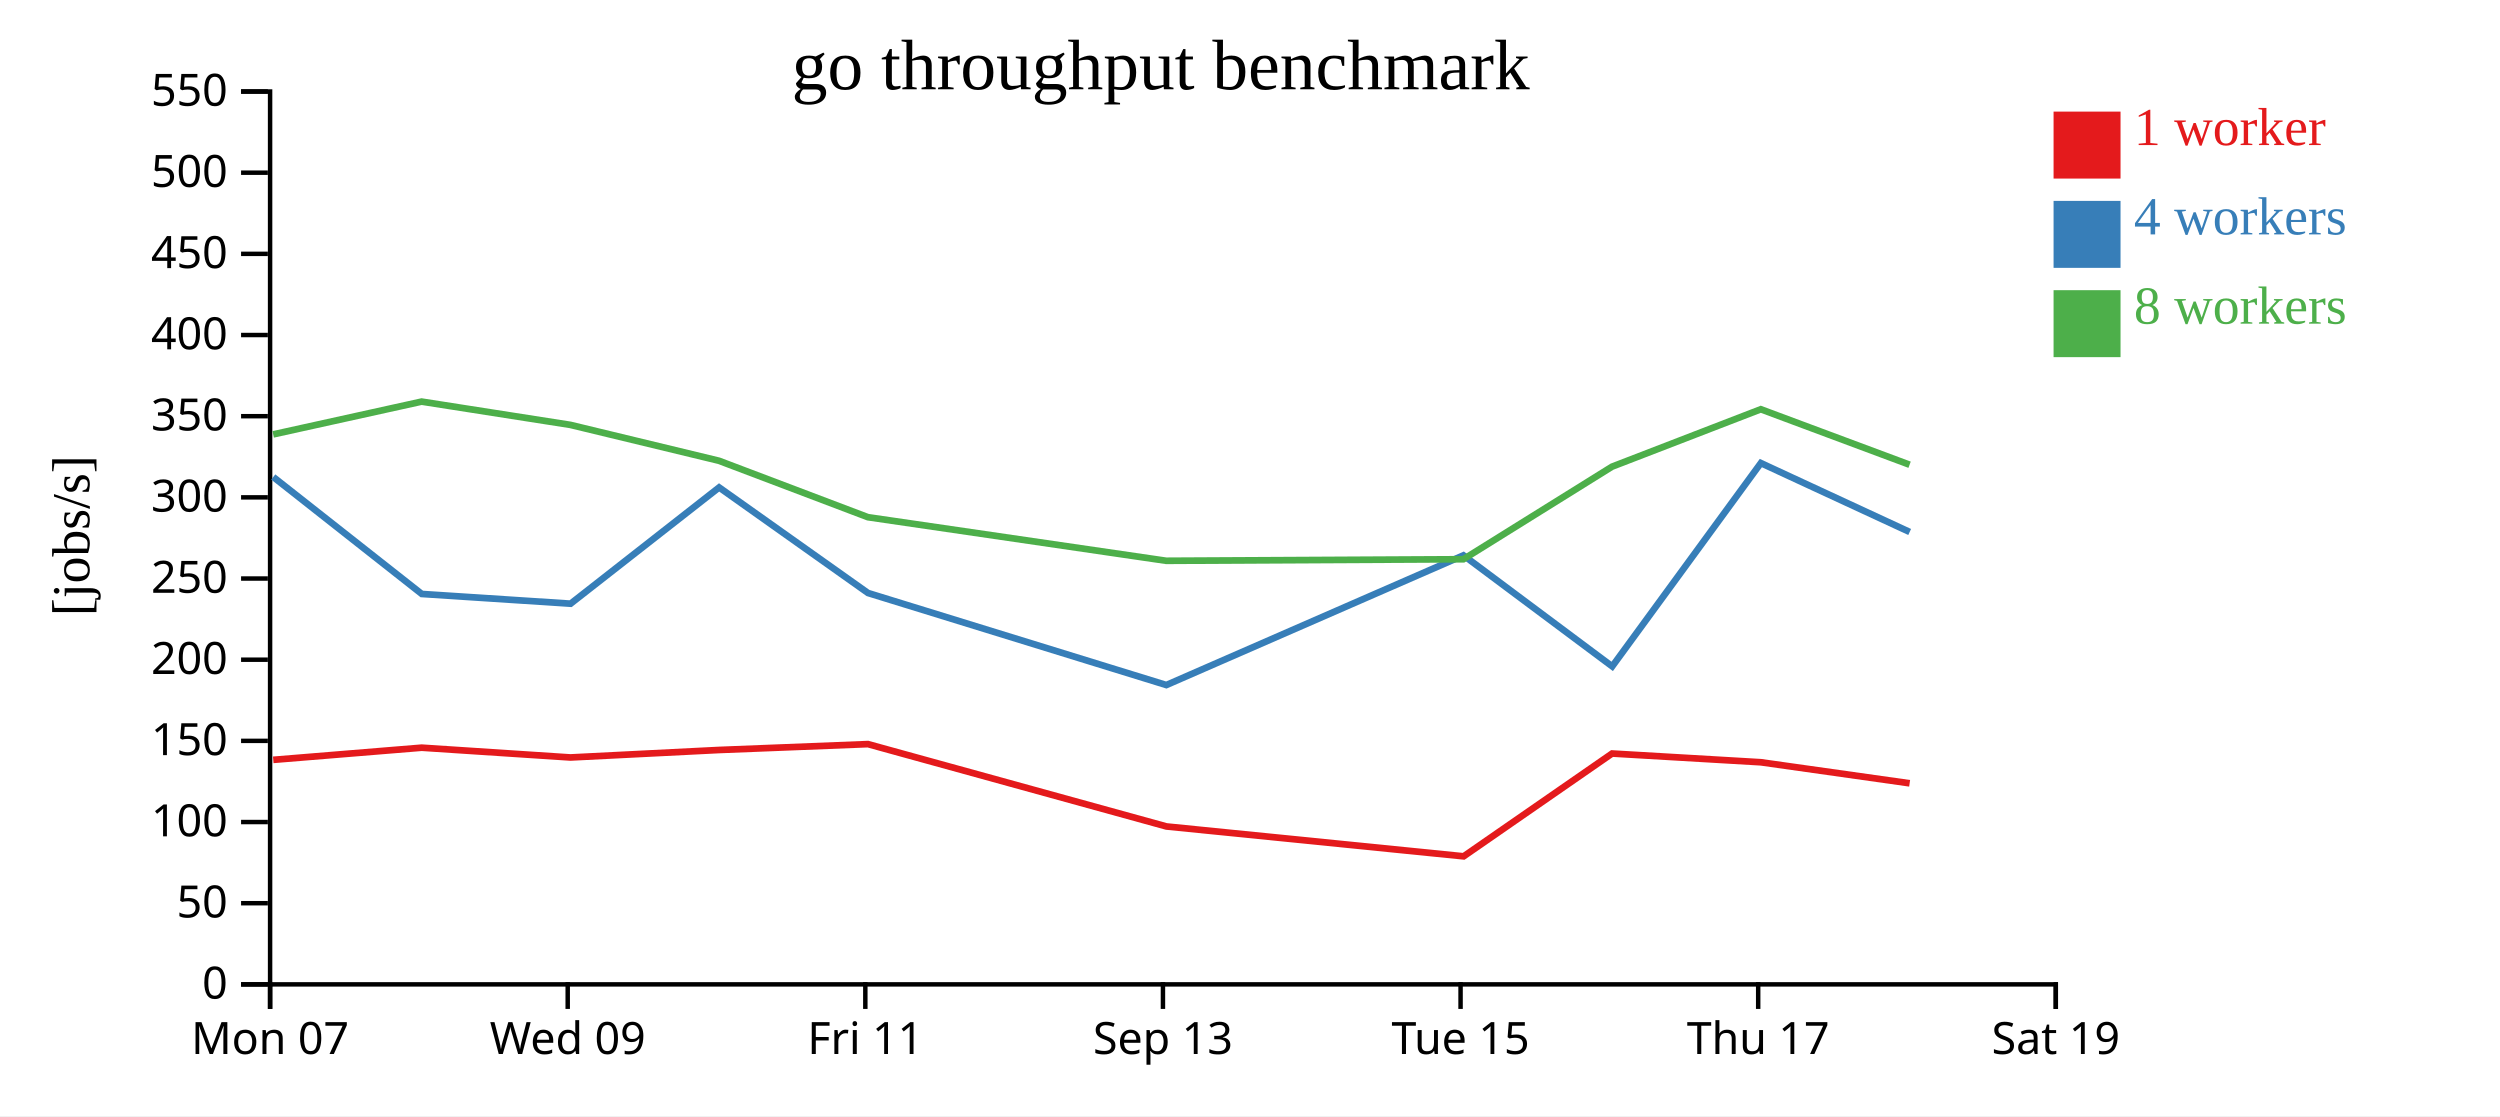
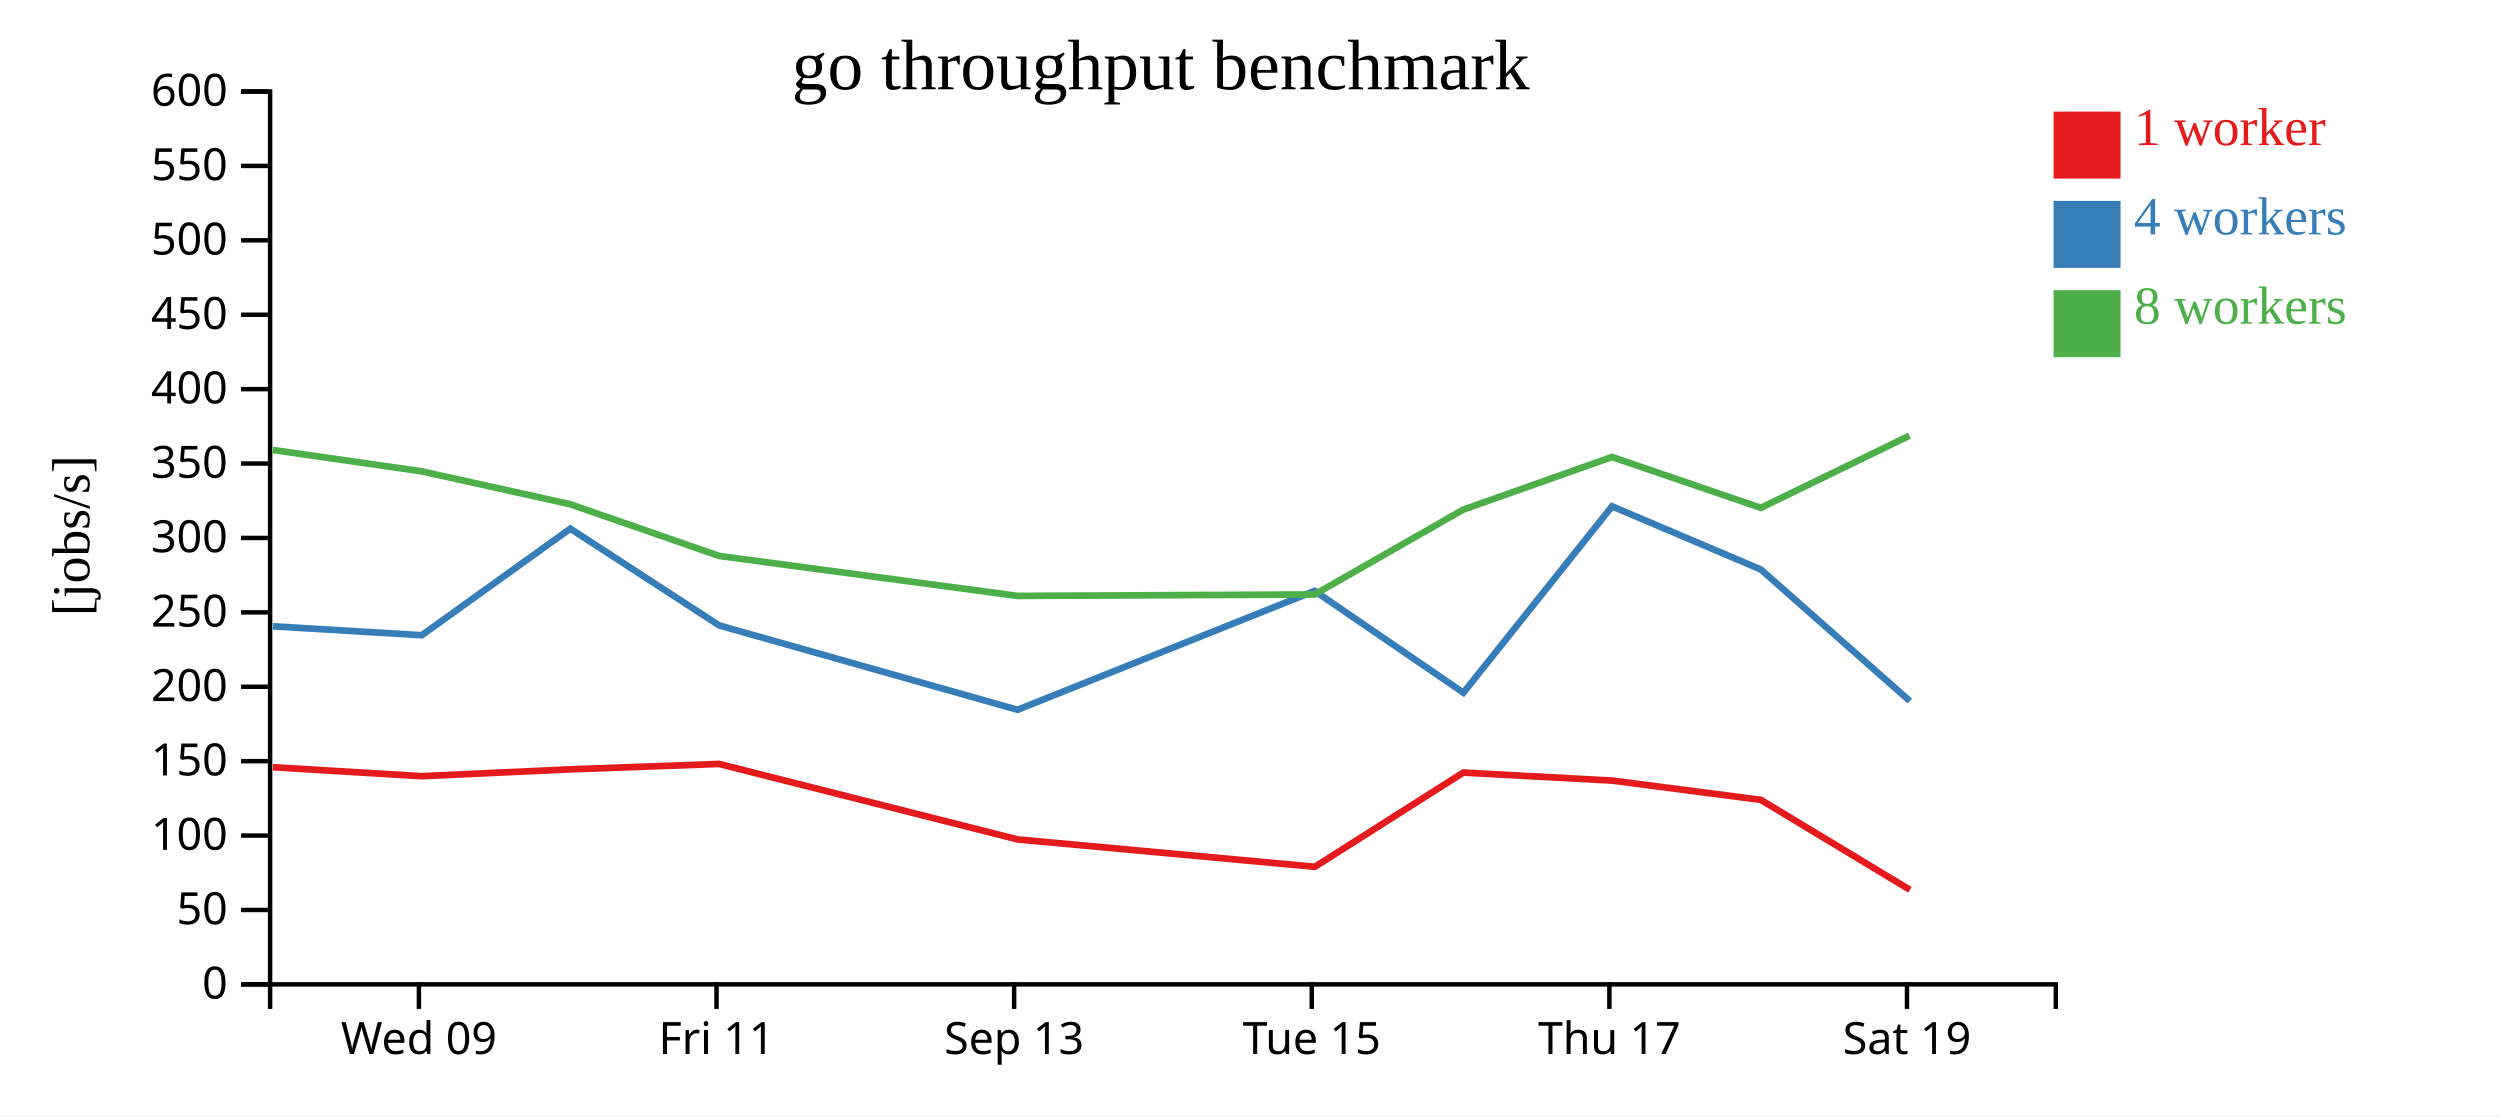
<svg xmlns="http://www.w3.org/2000/svg" width="560" height="250">
  <rect width="100%" height="100%" fill="white" />
  <g transform="translate(60,20)">
    <g transform="translate(0,200)" fill="none" font-size="10" font-family="sans-serif" text-anchor="middle">
      <path class="domain" stroke="currentColor" d="M0.5,6V0.5H400.5V6" />
-       <g class="tick" opacity="1" transform="translate(0.5,0)">
-         <line stroke="currentColor" y2="6" />
-         <text fill="currentColor" y="9" dy="0.71em">Mon 07</text>
-       </g>
-       <g class="tick" opacity="1" transform="translate(67.16667,0)">
+       <g class="tick" opacity="1" transform="translate(33.83333,0)">
        <line stroke="currentColor" y2="6" />
        <text fill="currentColor" y="9" dy="0.71em">Wed 09</text>
      </g>
-       <g class="tick" opacity="1" transform="translate(133.8333,0)">
+       <g class="tick" opacity="1" transform="translate(100.5,0)">
        <line stroke="currentColor" y2="6" />
        <text fill="currentColor" y="9" dy="0.71em">Fri 11</text>
      </g>
-       <g class="tick" opacity="1" transform="translate(200.5,0)">
+       <g class="tick" opacity="1" transform="translate(167.1667,0)">
        <line stroke="currentColor" y2="6" />
        <text fill="currentColor" y="9" dy="0.71em">Sep 13</text>
      </g>
-       <g class="tick" opacity="1" transform="translate(267.1667,0)">
+       <g class="tick" opacity="1" transform="translate(233.8333,0)">
        <line stroke="currentColor" y2="6" />
        <text fill="currentColor" y="9" dy="0.71em">Tue 15</text>
      </g>
-       <g class="tick" opacity="1" transform="translate(333.8333,0)">
+       <g class="tick" opacity="1" transform="translate(300.5,0)">
        <line stroke="currentColor" y2="6" />
        <text fill="currentColor" y="9" dy="0.71em">Thu 17</text>
      </g>
-       <g class="tick" opacity="1" transform="translate(400.5,0)">
+       <g class="tick" opacity="1" transform="translate(367.1667,0)">
        <line stroke="currentColor" y2="6" />
        <text fill="currentColor" y="9" dy="0.71em">Sat 19</text>
      </g>
    </g>
    <g fill="none" font-size="10" font-family="sans-serif" text-anchor="end">
      <path class="domain" stroke="currentColor" d="M-6,200.5H0.5V0.5H-6" />
      <g class="tick" opacity="1" transform="translate(0,200.5)">
        <line stroke="currentColor" x2="-6" />
        <text fill="currentColor" x="-9" dy="0.32em">0</text>
      </g>
-       <g class="tick" opacity="1" transform="translate(0,182.3182)">
+       <g class="tick" opacity="1" transform="translate(0,183.8333)">
        <line stroke="currentColor" x2="-6" />
        <text fill="currentColor" x="-9" dy="0.32em">50</text>
      </g>
-       <g class="tick" opacity="1" transform="translate(0,164.1364)">
+       <g class="tick" opacity="1" transform="translate(0,167.1667)">
        <line stroke="currentColor" x2="-6" />
        <text fill="currentColor" x="-9" dy="0.32em">100</text>
      </g>
-       <g class="tick" opacity="1" transform="translate(0,145.9545)">
+       <g class="tick" opacity="1" transform="translate(0,150.5)">
        <line stroke="currentColor" x2="-6" />
        <text fill="currentColor" x="-9" dy="0.32em">150</text>
      </g>
-       <g class="tick" opacity="1" transform="translate(0,127.7727)">
+       <g class="tick" opacity="1" transform="translate(0,133.8333)">
        <line stroke="currentColor" x2="-6" />
        <text fill="currentColor" x="-9" dy="0.32em">200</text>
      </g>
-       <g class="tick" opacity="1" transform="translate(0,109.5909)">
+       <g class="tick" opacity="1" transform="translate(0,117.1667)">
        <line stroke="currentColor" x2="-6" />
        <text fill="currentColor" x="-9" dy="0.32em">250</text>
      </g>
-       <g class="tick" opacity="1" transform="translate(0,91.40909)">
+       <g class="tick" opacity="1" transform="translate(0,100.5)">
        <line stroke="currentColor" x2="-6" />
        <text fill="currentColor" x="-9" dy="0.32em">300</text>
      </g>
-       <g class="tick" opacity="1" transform="translate(0,73.22727)">
+       <g class="tick" opacity="1" transform="translate(0,83.83333)">
        <line stroke="currentColor" x2="-6" />
        <text fill="currentColor" x="-9" dy="0.32em">350</text>
      </g>
-       <g class="tick" opacity="1" transform="translate(0,55.04545)">
+       <g class="tick" opacity="1" transform="translate(0,67.16667)">
        <line stroke="currentColor" x2="-6" />
        <text fill="currentColor" x="-9" dy="0.32em">400</text>
      </g>
-       <g class="tick" opacity="1" transform="translate(0,36.86364)">
+       <g class="tick" opacity="1" transform="translate(0,50.5)">
        <line stroke="currentColor" x2="-6" />
        <text fill="currentColor" x="-9" dy="0.32em">450</text>
      </g>
-       <g class="tick" opacity="1" transform="translate(0,18.68182)">
+       <g class="tick" opacity="1" transform="translate(0,33.83333)">
        <line stroke="currentColor" x2="-6" />
        <text fill="currentColor" x="-9" dy="0.32em">500</text>
      </g>
+       <g class="tick" opacity="1" transform="translate(0,17.16667)">
+         <line stroke="currentColor" x2="-6" />
+         <text fill="currentColor" x="-9" dy="0.32em">550</text>
+       </g>
      <g class="tick" opacity="1" transform="translate(0,0.5)">
        <line stroke="currentColor" x2="-6" />
-         <text fill="currentColor" x="-9" dy="0.32em">550</text>
+         <text fill="currentColor" x="-9" dy="0.32em">600</text>
      </g>
    </g>
    <text text-anchor="middle" style="font-size: 12px" transform="rotate(-90)" y="-40" x="-100">[jobs/s]</text>
    <text text-anchor="middle" style="font-size: 16px" y="0" x="200">go throughput benchmark</text>
-     <path class="line" fill="none" stroke="#e41a1c" stroke-width="1.5" d="M1.209,150.207L34.459,147.482L67.779,149.673L101.068,147.996L134.419,146.681L201.281,165.127L267.854,171.817L301.106,148.791L334.426,150.747L367.759,155.459" />
-     <path class="line" fill="none" stroke="#377eb8" stroke-width="1.5" d="M1.211,86.847L34.482,113.047L67.81,115.226L101.081,89.186L134.434,112.832L201.256,133.449L267.81,104.398L301.136,129.27L334.43,83.729L367.766,99.167" />
-     <path class="line" fill="none" stroke="#4daf4a" stroke-width="1.5" d="M1.194,77.302L34.439,69.96L67.769,75.175L101.056,83.213L134.411,95.851L201.235,105.618L267.796,105.27L301.092,84.535L334.417,71.673L367.749,84.1" />
+     <path class="line" fill="none" stroke="#e41a1c" stroke-width="1.5" d="M1.126,151.858L34.445,153.867L67.735,152.33L101.086,151.124L167.947,168.033L234.521,174.165L267.772,153.058L301.093,154.851L334.426,159.17L367.822,179.321" />
+     <path class="line" fill="none" stroke="#377eb8" stroke-width="1.5" d="M1.148,120.293L34.477,122.291L67.748,98.42L101.101,120.096L167.923,138.995L234.476,112.365L267.803,135.164L301.097,93.419L334.433,107.57L367.802,137.03" />
+     <path class="line" fill="none" stroke="#4daf4a" stroke-width="1.5" d="M1.105,80.796L34.436,85.577L67.723,92.945L101.078,104.53L167.902,113.484L234.462,113.164L267.759,94.157L301.083,82.367L334.416,93.758L367.722,77.586" />
    <rect class="dot" x="400" y="5" width="15" height="15" style="fill: #e41a1c;" />
    <rect class="dot" x="400" y="25" width="15" height="15" style="fill: #377eb8;" />
    <rect class="dot" x="400" y="45" width="15" height="15" style="fill: #4daf4a;" />
    <text class="label" x="418" y="12.5" style="fill: #e41a1c; alignment-baseline: middle;" text-anchor="left">1 worker</text>
    <text class="label" x="418" y="32.5" style="fill: #377eb8; alignment-baseline: middle;" text-anchor="left">4 workers</text>
    <text class="label" x="418" y="52.5" style="fill: #4daf4a; alignment-baseline: middle;" text-anchor="left">8 workers</text>
  </g>
</svg>
